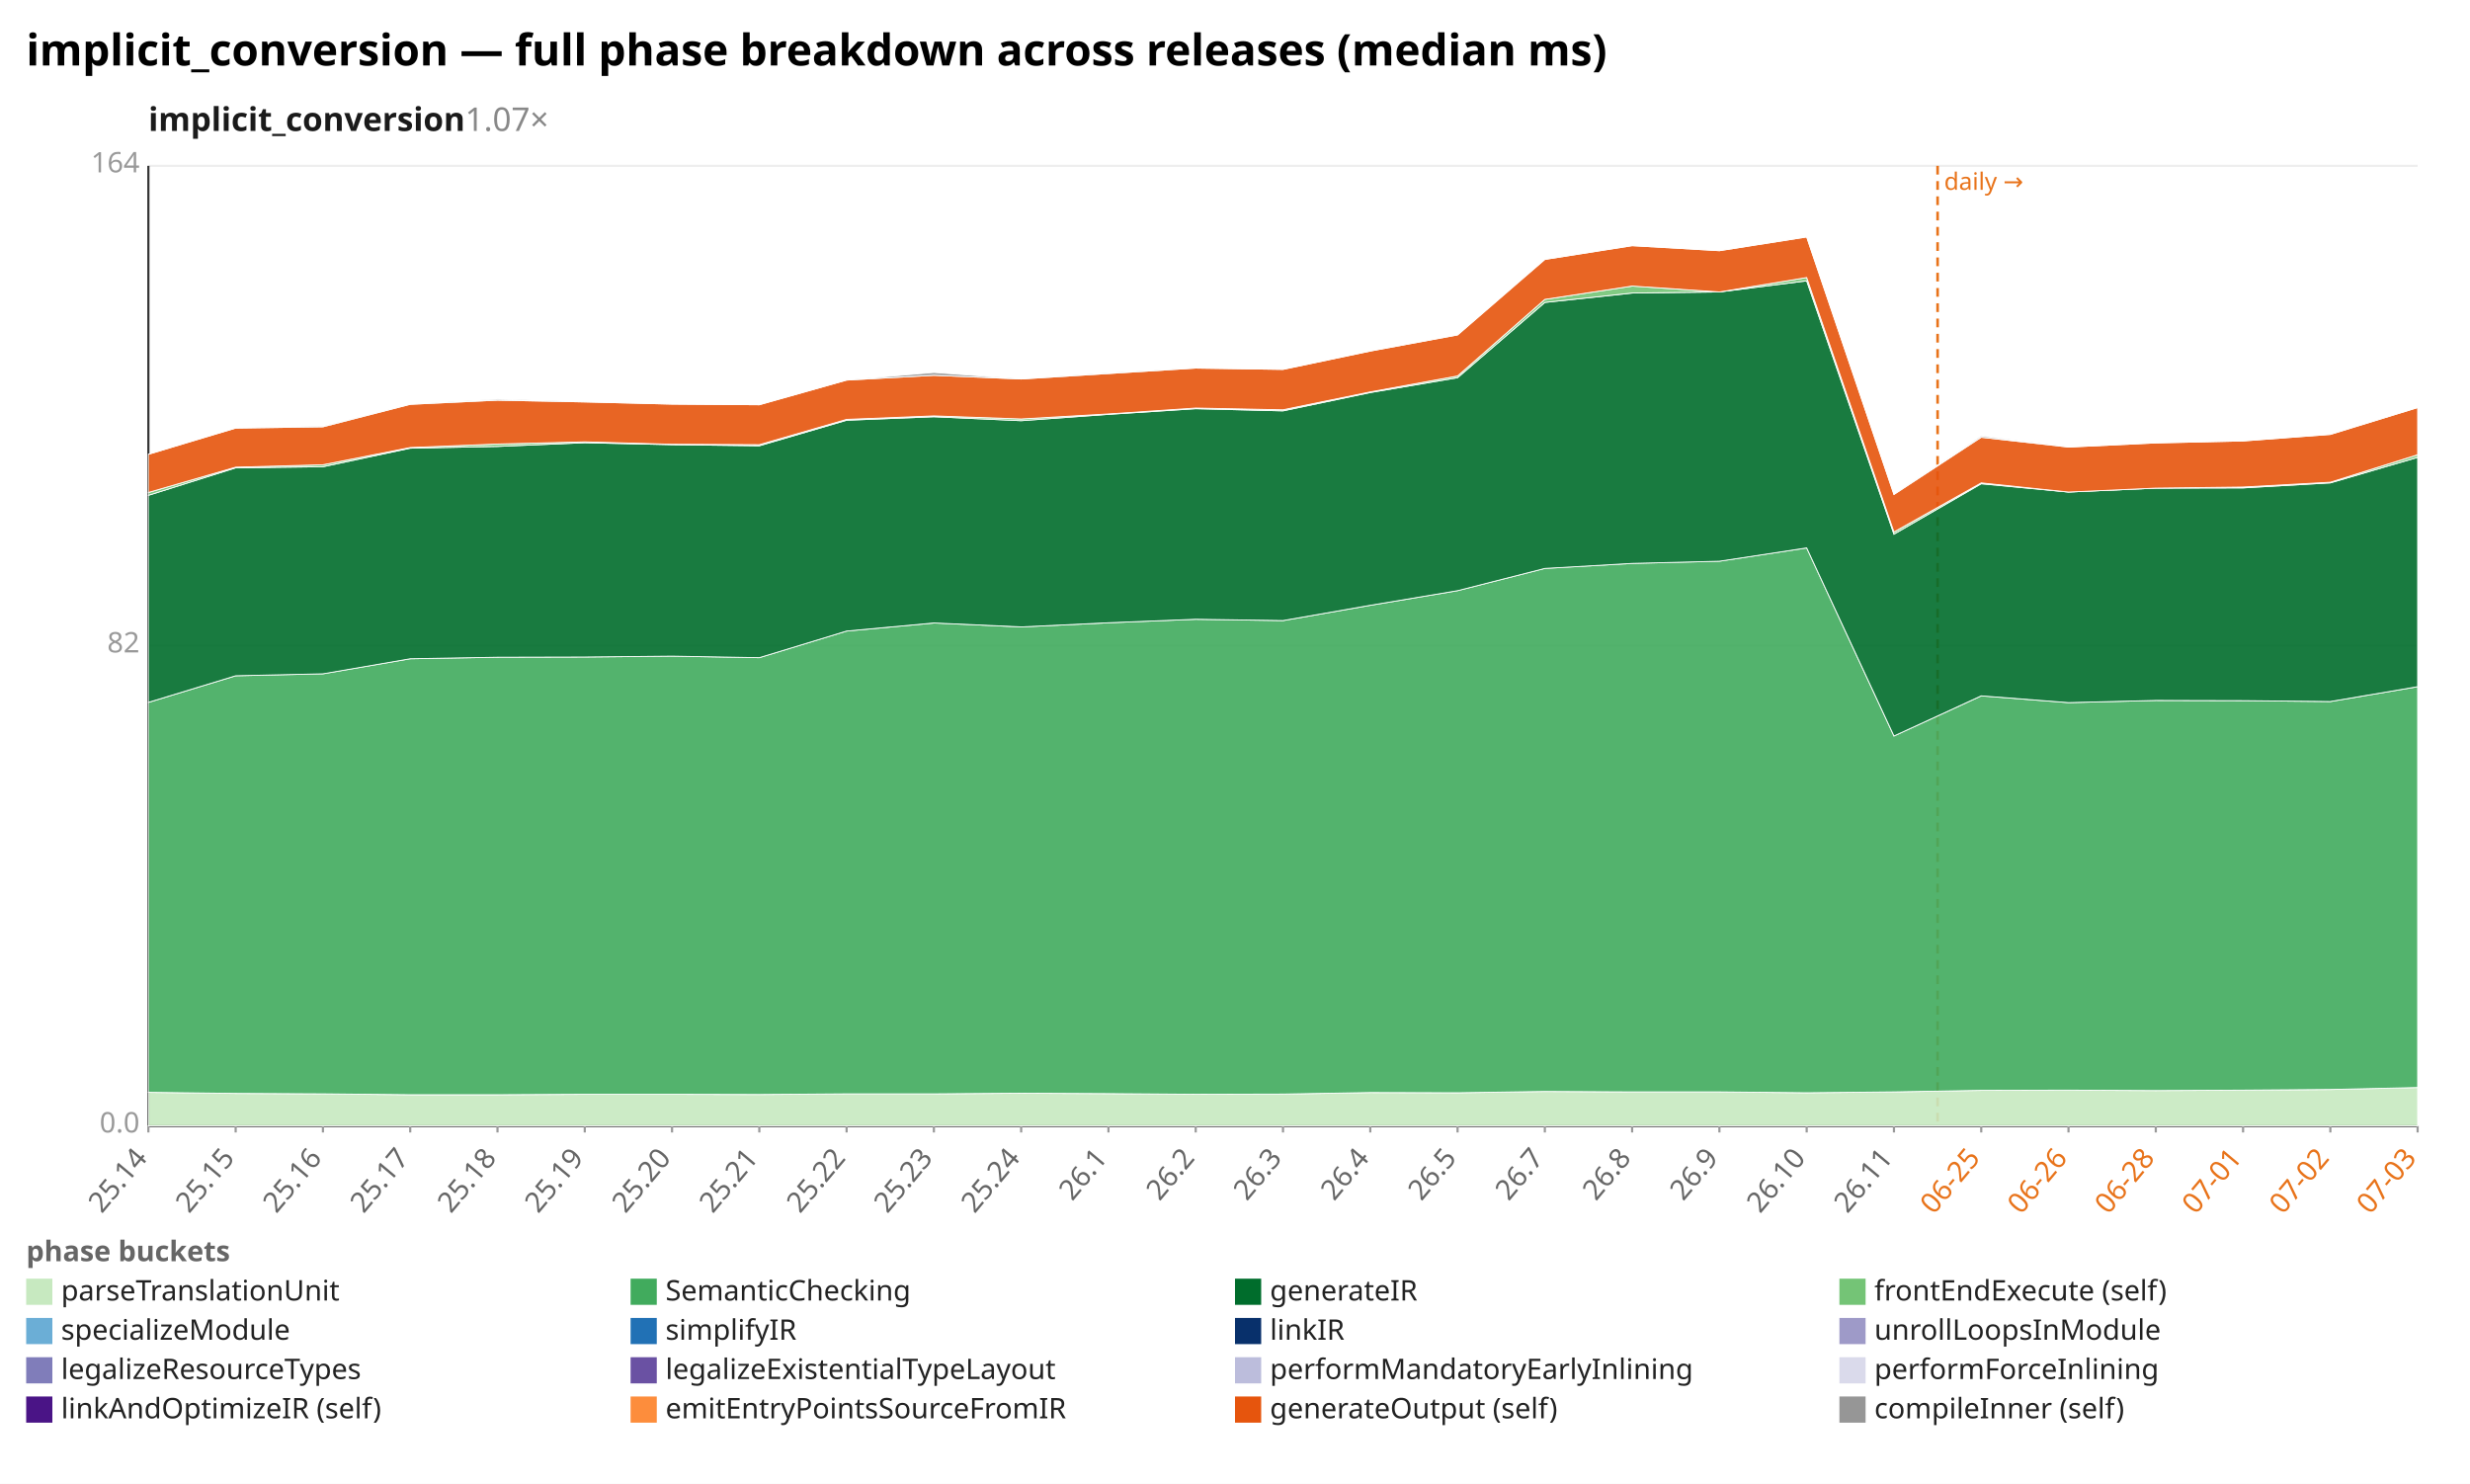
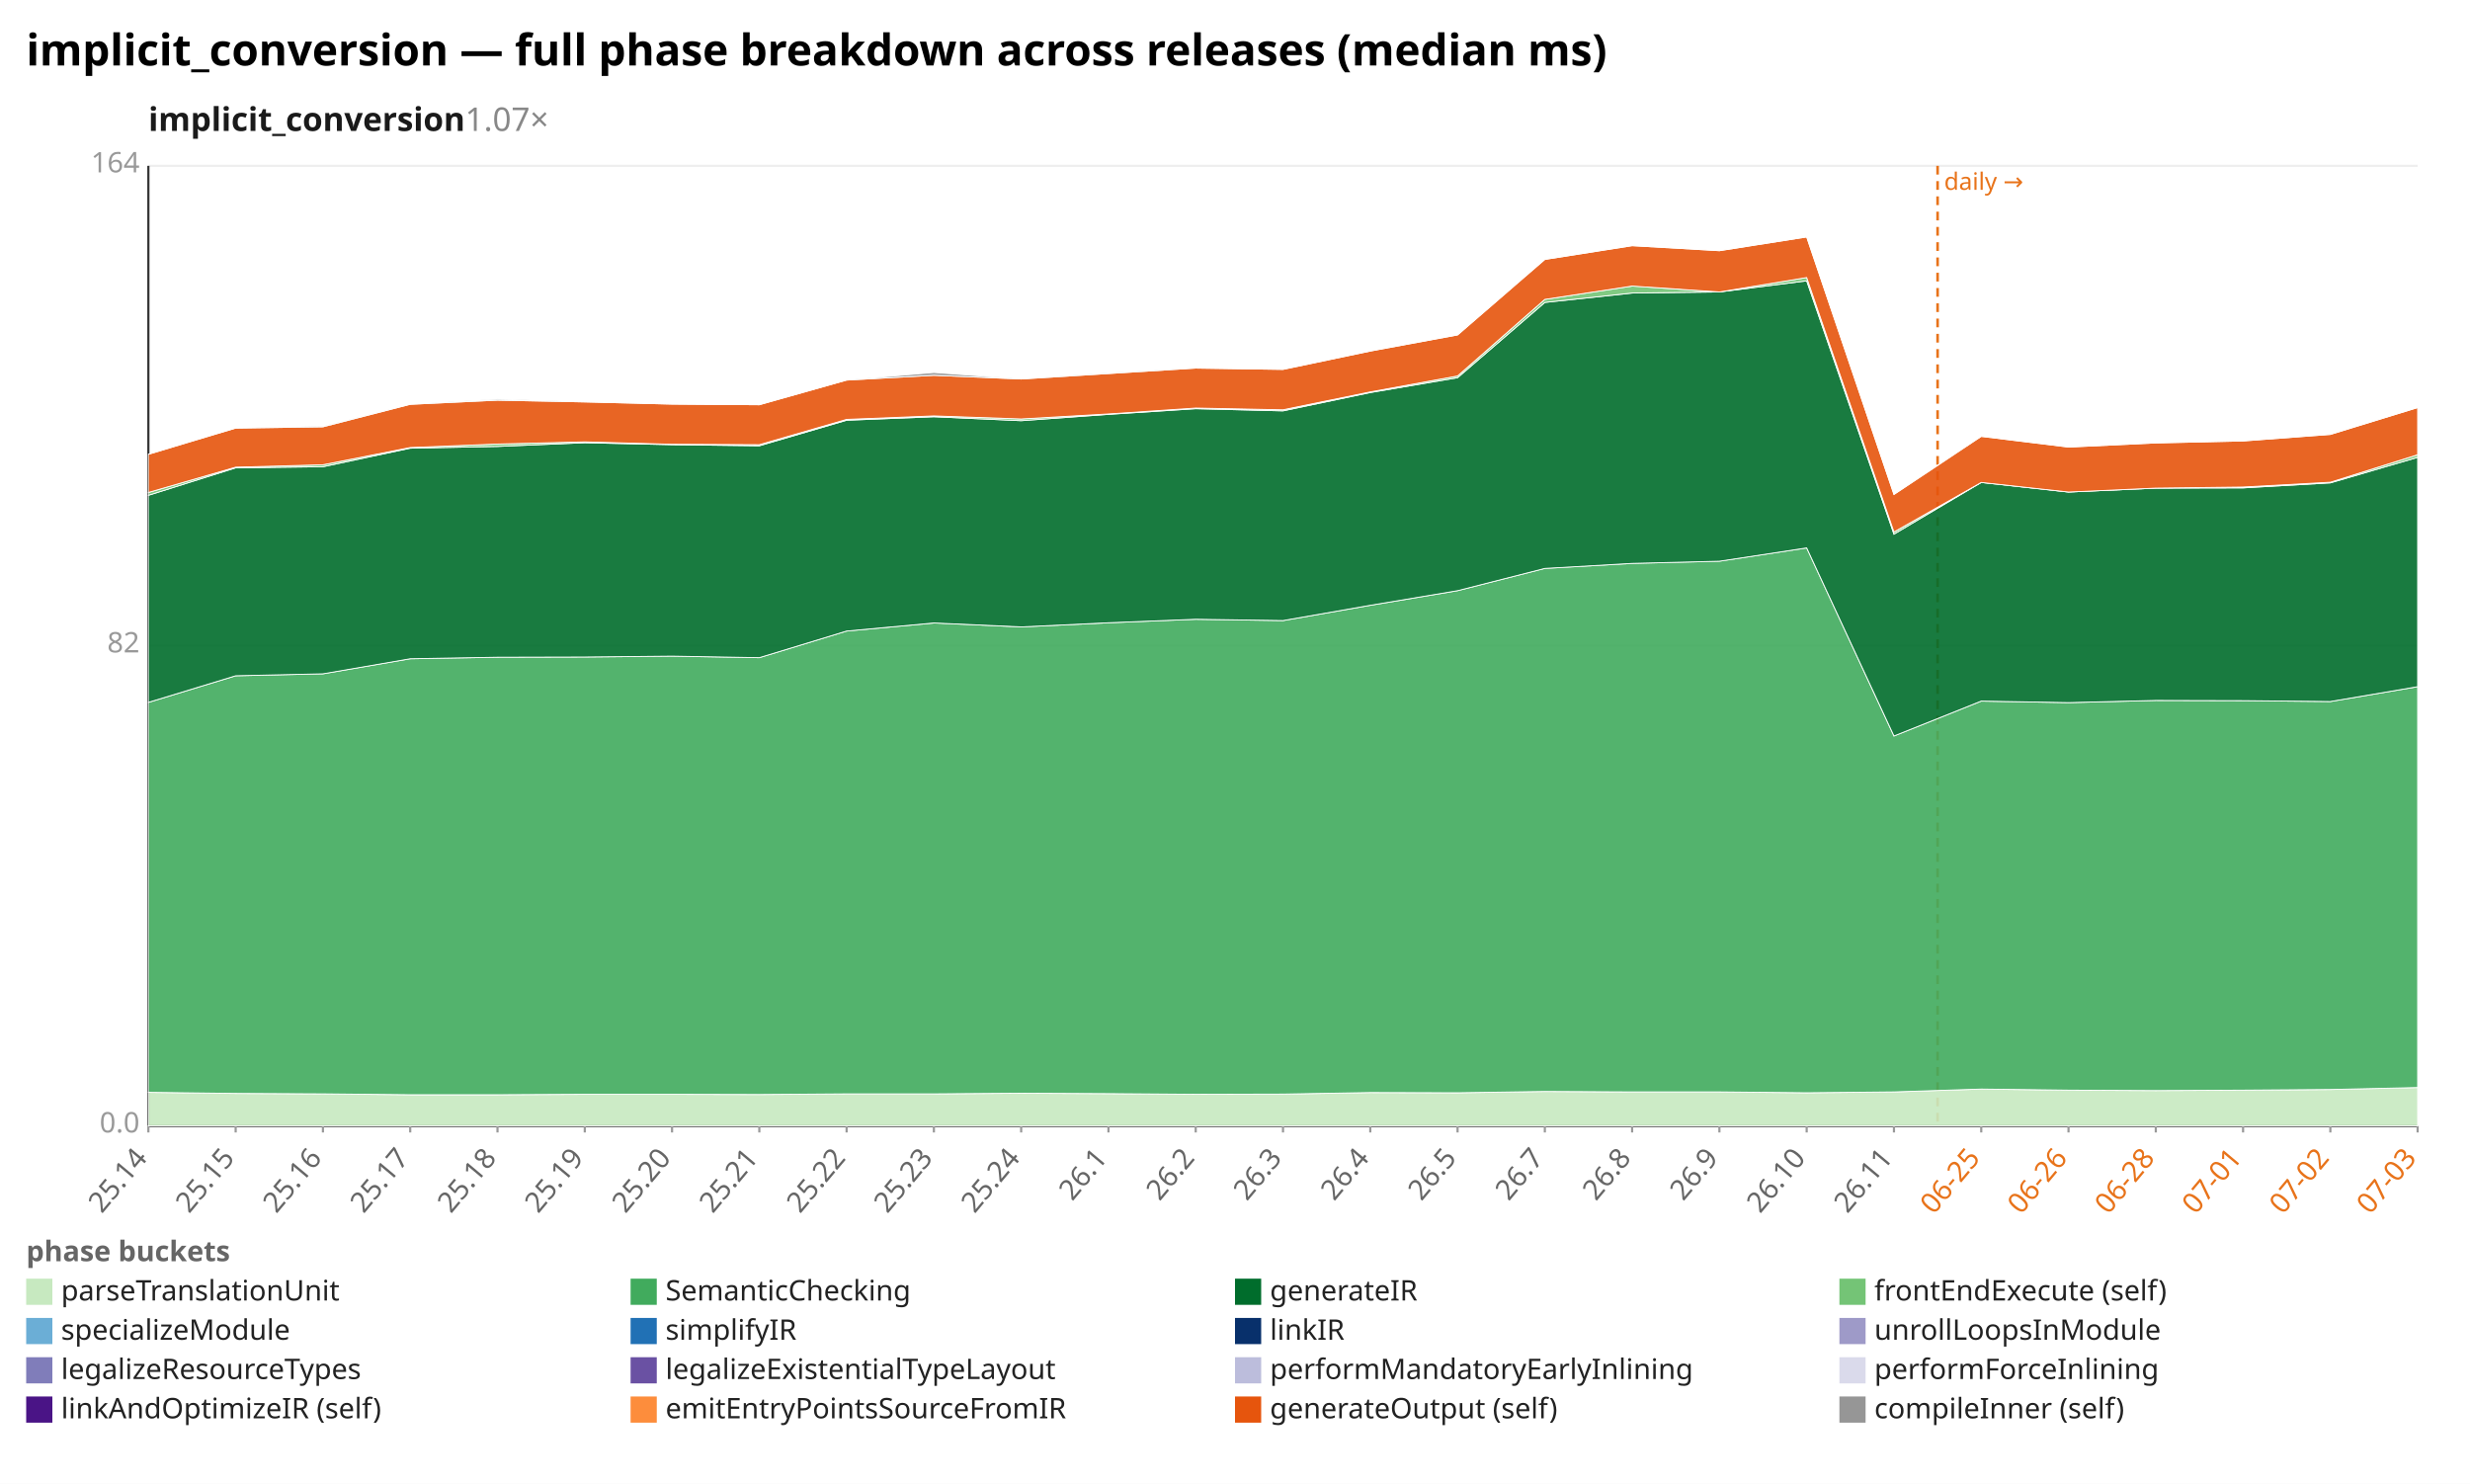
<svg xmlns="http://www.w3.org/2000/svg" width="1132" height="680" viewBox="0 0 1132 680" preserveAspectRatio="xMidYMid meet" font-family="sans-serif" font-size="13">
  <rect width="1132" height="680" fill="white" />
  <text x="12" y="30" font-size="20" font-weight="bold">implicit_conversion — full phase breakdown across releases (median ms)</text>
  <text x="68" y="60" font-size="15" font-weight="600" fill="#1a1a1a">implicit_conversion<tspan fill="#888" font-weight="400" text-decoration="none">  1.07×</tspan>
  </text>
  <line x1="68.0" y1="516.0" x2="1108.0" y2="516.0" stroke="#eee" />
  <text x="64.0" y="519.0" text-anchor="end" fill="#999">0.0</text>
  <line x1="68.0" y1="296.0" x2="1108.0" y2="296.0" stroke="#eee" />
  <text x="64.0" y="299.0" text-anchor="end" fill="#999">82</text>
  <line x1="68.0" y1="76.0" x2="1108.0" y2="76.0" stroke="#eee" />
  <text x="64.0" y="79.0" text-anchor="end" fill="#999">164</text>
  <line x1="68.0" y1="76.0" x2="68.0" y2="516.0" stroke="#333" />
  <line x1="68.0" y1="516.0" x2="1108.0" y2="516.0" stroke="#333" />
  <line x1="888.0" y1="76.0" x2="888.0" y2="516.0" stroke="#e8731a" stroke-width="1.2" stroke-dasharray="4 3" />
  <text x="891.0" y="87.0" fill="#e8731a" font-size="11">daily →</text>
  <line x1="68.0" y1="516.0" x2="68.0" y2="519.0" stroke="#999" />
  <text x="68.0" y="531.0" text-anchor="end" fill="#666" transform="rotate(-50 68.0 531.0)">25.14</text>
  <line x1="108.0" y1="516.0" x2="108.0" y2="519.0" stroke="#999" />
  <text x="108.0" y="531.0" text-anchor="end" fill="#666" transform="rotate(-50 108.0 531.0)">25.15</text>
  <line x1="148.0" y1="516.0" x2="148.0" y2="519.0" stroke="#999" />
  <text x="148.0" y="531.0" text-anchor="end" fill="#666" transform="rotate(-50 148.0 531.0)">25.16</text>
  <line x1="188.0" y1="516.0" x2="188.0" y2="519.0" stroke="#999" />
  <text x="188.0" y="531.0" text-anchor="end" fill="#666" transform="rotate(-50 188.0 531.0)">25.17</text>
  <line x1="228.0" y1="516.0" x2="228.0" y2="519.0" stroke="#999" />
  <text x="228.0" y="531.0" text-anchor="end" fill="#666" transform="rotate(-50 228.0 531.0)">25.18</text>
  <line x1="268.0" y1="516.0" x2="268.0" y2="519.0" stroke="#999" />
  <text x="268.0" y="531.0" text-anchor="end" fill="#666" transform="rotate(-50 268.0 531.0)">25.19</text>
  <line x1="308.0" y1="516.0" x2="308.0" y2="519.0" stroke="#999" />
  <text x="308.0" y="531.0" text-anchor="end" fill="#666" transform="rotate(-50 308.0 531.0)">25.20</text>
  <line x1="348.0" y1="516.0" x2="348.0" y2="519.0" stroke="#999" />
  <text x="348.0" y="531.0" text-anchor="end" fill="#666" transform="rotate(-50 348.0 531.0)">25.21</text>
  <line x1="388.0" y1="516.0" x2="388.0" y2="519.0" stroke="#999" />
  <text x="388.0" y="531.0" text-anchor="end" fill="#666" transform="rotate(-50 388.0 531.0)">25.22</text>
  <line x1="428.0" y1="516.0" x2="428.0" y2="519.0" stroke="#999" />
  <text x="428.0" y="531.0" text-anchor="end" fill="#666" transform="rotate(-50 428.0 531.0)">25.23</text>
  <line x1="468.0" y1="516.0" x2="468.0" y2="519.0" stroke="#999" />
  <text x="468.0" y="531.0" text-anchor="end" fill="#666" transform="rotate(-50 468.0 531.0)">25.24</text>
  <line x1="508.0" y1="516.0" x2="508.0" y2="519.0" stroke="#999" />
  <text x="508.0" y="531.0" text-anchor="end" fill="#666" transform="rotate(-50 508.0 531.0)">26.1</text>
  <line x1="548.0" y1="516.0" x2="548.0" y2="519.0" stroke="#999" />
  <text x="548.0" y="531.0" text-anchor="end" fill="#666" transform="rotate(-50 548.0 531.0)">26.2</text>
  <line x1="588.0" y1="516.0" x2="588.0" y2="519.0" stroke="#999" />
  <text x="588.0" y="531.0" text-anchor="end" fill="#666" transform="rotate(-50 588.0 531.0)">26.3</text>
  <line x1="628.0" y1="516.0" x2="628.0" y2="519.0" stroke="#999" />
  <text x="628.0" y="531.0" text-anchor="end" fill="#666" transform="rotate(-50 628.0 531.0)">26.4</text>
  <line x1="668.0" y1="516.0" x2="668.0" y2="519.0" stroke="#999" />
  <text x="668.0" y="531.0" text-anchor="end" fill="#666" transform="rotate(-50 668.0 531.0)">26.5</text>
  <line x1="708.0" y1="516.0" x2="708.0" y2="519.0" stroke="#999" />
  <text x="708.0" y="531.0" text-anchor="end" fill="#666" transform="rotate(-50 708.0 531.0)">26.7</text>
  <line x1="748.0" y1="516.0" x2="748.0" y2="519.0" stroke="#999" />
  <text x="748.0" y="531.0" text-anchor="end" fill="#666" transform="rotate(-50 748.0 531.0)">26.8</text>
  <line x1="788.0" y1="516.0" x2="788.0" y2="519.0" stroke="#999" />
  <text x="788.0" y="531.0" text-anchor="end" fill="#666" transform="rotate(-50 788.0 531.0)">26.9</text>
  <line x1="828.0" y1="516.0" x2="828.0" y2="519.0" stroke="#999" />
  <text x="828.0" y="531.0" text-anchor="end" fill="#666" transform="rotate(-50 828.0 531.0)">26.10</text>
  <line x1="868.0" y1="516.0" x2="868.0" y2="519.0" stroke="#999" />
  <text x="868.0" y="531.0" text-anchor="end" fill="#666" transform="rotate(-50 868.0 531.0)">26.11</text>
  <line x1="908.0" y1="516.0" x2="908.0" y2="519.0" stroke="#999" />
  <text x="908.0" y="531.0" text-anchor="end" fill="#e8731a" transform="rotate(-50 908.0 531.0)">06-25</text>
  <line x1="948.0" y1="516.0" x2="948.0" y2="519.0" stroke="#999" />
  <text x="948.0" y="531.0" text-anchor="end" fill="#e8731a" transform="rotate(-50 948.0 531.0)">06-26</text>
  <line x1="988.0" y1="516.0" x2="988.0" y2="519.0" stroke="#999" />
  <text x="988.0" y="531.0" text-anchor="end" fill="#e8731a" transform="rotate(-50 988.0 531.0)">06-28</text>
  <line x1="1028.0" y1="516.0" x2="1028.0" y2="519.0" stroke="#999" />
  <text x="1028.0" y="531.0" text-anchor="end" fill="#e8731a" transform="rotate(-50 1028.0 531.0)">07-01</text>
  <line x1="1068.0" y1="516.0" x2="1068.0" y2="519.0" stroke="#999" />
  <text x="1068.0" y="531.0" text-anchor="end" fill="#e8731a" transform="rotate(-50 1068.0 531.0)">07-02</text>
  <line x1="1108.0" y1="516.0" x2="1108.0" y2="519.0" stroke="#999" />
  <text x="1108.0" y="531.0" text-anchor="end" fill="#e8731a" transform="rotate(-50 1108.0 531.0)">07-03</text>
-   <polygon points="68.0,500.6 108.0,501.1 148.0,501.3 188.0,501.7 228.0,501.7 268.0,501.5 308.0,501.5 348.0,501.6 388.0,501.3 428.0,501.3 468.0,501.0 508.0,501.2 548.0,501.5 588.0,501.4 628.0,500.7 668.0,500.8 708.0,500.2 748.0,500.4 788.0,500.4 828.0,500.8 868.0,500.4 908.0,499.7 948.0,499.6 988.0,499.8 1028.0,499.6 1068.0,499.3 1108.0,498.4 1108.0,516.0 1068.0,516.0 1028.0,516.0 988.0,516.0 948.0,516.0 908.0,516.0 868.0,516.0 828.0,516.0 788.0,516.0 748.0,516.0 708.0,516.0 668.0,516.0 628.0,516.0 588.0,516.0 548.0,516.0 508.0,516.0 468.0,516.0 428.0,516.0 388.0,516.0 348.0,516.0 308.0,516.0 268.0,516.0 228.0,516.0 188.0,516.0 148.0,516.0 108.0,516.0 68.0,516.0" fill="#c7e9c0" fill-opacity="0.9" stroke="#fff" stroke-width="0.4" />
-   <polygon points="68.0,321.9 108.0,309.7 148.0,308.8 188.0,301.9 228.0,301.2 268.0,301.1 308.0,300.7 348.0,301.4 388.0,289.2 428.0,285.5 468.0,287.3 508.0,285.4 548.0,283.8 588.0,284.4 628.0,277.4 668.0,270.7 708.0,260.5 748.0,258.2 788.0,257.2 828.0,251.1 868.0,337.3 908.0,318.9 948.0,322.0 988.0,321.0 1028.0,321.1 1068.0,321.5 1108.0,314.7 1108.0,498.4 1068.0,499.3 1028.0,499.6 988.0,499.8 948.0,499.6 908.0,499.7 868.0,500.4 828.0,500.8 788.0,500.4 748.0,500.4 708.0,500.2 668.0,500.8 628.0,500.7 588.0,501.4 548.0,501.5 508.0,501.2 468.0,501.0 428.0,501.3 388.0,501.3 348.0,501.6 308.0,501.5 268.0,501.5 228.0,501.7 188.0,501.7 148.0,501.3 108.0,501.1 68.0,500.6" fill="#41ab5d" fill-opacity="0.9" stroke="#fff" stroke-width="0.4" />
-   <polygon points="68.0,227.0 108.0,214.4 148.0,213.9 188.0,205.4 228.0,204.6 268.0,202.9 308.0,203.8 348.0,204.3 388.0,192.6 428.0,191.0 468.0,192.8 508.0,189.9 548.0,187.3 588.0,188.3 628.0,179.9 668.0,173.1 708.0,138.6 748.0,134.3 788.0,133.8 828.0,128.7 868.0,244.8 908.0,221.7 948.0,225.5 988.0,223.7 1028.0,223.6 1068.0,221.3 1108.0,209.6 1108.0,314.7 1068.0,321.5 1028.0,321.1 988.0,321.0 948.0,322.0 908.0,318.9 868.0,337.3 828.0,251.1 788.0,257.2 748.0,258.2 708.0,260.5 668.0,270.7 628.0,277.4 588.0,284.4 548.0,283.8 508.0,285.4 468.0,287.3 428.0,285.5 388.0,289.2 348.0,301.4 308.0,300.7 268.0,301.1 228.0,301.2 188.0,301.9 148.0,308.8 108.0,309.7 68.0,321.9" fill="#006d2c" fill-opacity="0.9" stroke="#fff" stroke-width="0.4" />
-   <polygon points="68.0,225.7 108.0,214.1 148.0,213.0 188.0,205.1 228.0,203.5 268.0,202.5 308.0,203.6 348.0,203.8 388.0,192.2 428.0,190.6 468.0,192.0 508.0,189.7 548.0,187.0 588.0,187.8 628.0,179.6 668.0,172.3 708.0,137.2 748.0,131.1 788.0,133.8 828.0,127.2 868.0,243.8 908.0,221.3 948.0,225.5 988.0,223.7 1028.0,223.2 1068.0,221.0 1108.0,208.4 1108.0,209.6 1068.0,221.3 1028.0,223.6 988.0,223.7 948.0,225.5 908.0,221.7 868.0,244.8 828.0,128.7 788.0,133.8 748.0,134.3 708.0,138.6 668.0,173.1 628.0,179.9 588.0,188.3 548.0,187.3 508.0,189.9 468.0,192.8 428.0,191.0 388.0,192.6 348.0,204.3 308.0,203.8 268.0,202.9 228.0,204.6 188.0,205.4 148.0,213.9 108.0,214.4 68.0,227.0" fill="#74c476" fill-opacity="0.9" stroke="#fff" stroke-width="0.4" />
-   <polygon points="68.0,208.2 108.0,196.2 148.0,195.6 188.0,185.3 228.0,183.4 268.0,184.2 308.0,185.2 348.0,185.5 388.0,174.2 428.0,172.0 468.0,173.7 508.0,171.2 548.0,168.7 588.0,169.3 628.0,160.9 668.0,153.5 708.0,118.9 748.0,112.6 788.0,114.9 828.0,108.6 868.0,226.6 908.0,200.4 948.0,204.9 988.0,203.0 1028.0,202.1 1068.0,199.1 1108.0,186.8 1108.0,208.4 1068.0,221.0 1028.0,223.2 988.0,223.7 948.0,225.5 908.0,221.3 868.0,243.8 828.0,127.2 788.0,133.8 748.0,131.1 708.0,137.2 668.0,172.3 628.0,179.6 588.0,187.8 548.0,187.0 508.0,189.7 468.0,192.0 428.0,190.6 388.0,192.2 348.0,203.8 308.0,203.6 268.0,202.5 228.0,203.5 188.0,205.1 148.0,213.0 108.0,214.1 68.0,225.7" fill="#e6550d" fill-opacity="0.9" stroke="#fff" stroke-width="0.4" />
-   <polygon points="68.0,208.2 108.0,196.2 148.0,195.4 188.0,185.3 228.0,182.9 268.0,184.2 308.0,185.2 348.0,185.5 388.0,174.2 428.0,170.7 468.0,173.7 508.0,170.9 548.0,168.7 588.0,169.3 628.0,160.9 668.0,153.5 708.0,118.9 748.0,112.6 788.0,114.9 828.0,108.6 868.0,226.6 908.0,199.8 948.0,204.9 988.0,203.0 1028.0,202.1 1068.0,199.1 1108.0,186.8 1108.0,186.8 1068.0,199.1 1028.0,202.1 988.0,203.0 948.0,204.9 908.0,200.4 868.0,226.6 828.0,108.6 788.0,114.9 748.0,112.6 708.0,118.9 668.0,153.5 628.0,160.9 588.0,169.3 548.0,168.7 508.0,171.2 468.0,173.7 428.0,172.0 388.0,174.2 348.0,185.5 308.0,185.2 268.0,184.2 228.0,183.4 188.0,185.3 148.0,195.6 108.0,196.2 68.0,208.2" fill="#969696" fill-opacity="0.9" stroke="#fff" stroke-width="0.4" />
+   <polygon points="68.0,500.6 108.0,501.1 148.0,501.3 188.0,501.7 228.0,501.7 268.0,501.5 308.0,501.5 348.0,501.6 388.0,501.3 428.0,501.3 468.0,501.0 508.0,501.2 548.0,501.5 588.0,501.4 628.0,500.7 668.0,500.8 708.0,500.2 748.0,500.4 788.0,500.4 828.0,500.8 868.0,500.4 908.0,499.1 948.0,499.6 988.0,499.8 1028.0,499.6 1068.0,499.3 1108.0,498.4 1108.0,516.0 1068.0,516.0 1028.0,516.0 988.0,516.0 948.0,516.0 908.0,516.0 868.0,516.0 828.0,516.0 788.0,516.0 748.0,516.0 708.0,516.0 668.0,516.0 628.0,516.0 588.0,516.0 548.0,516.0 508.0,516.0 468.0,516.0 428.0,516.0 388.0,516.0 348.0,516.0 308.0,516.0 268.0,516.0 228.0,516.0 188.0,516.0 148.0,516.0 108.0,516.0 68.0,516.0" fill="#c7e9c0" fill-opacity="0.9" stroke="#fff" stroke-width="0.4" />
+   <polygon points="68.0,321.9 108.0,309.7 148.0,308.8 188.0,301.9 228.0,301.2 268.0,301.1 308.0,300.7 348.0,301.4 388.0,289.2 428.0,285.5 468.0,287.3 508.0,285.4 548.0,283.8 588.0,284.4 628.0,277.4 668.0,270.7 708.0,260.5 748.0,258.2 788.0,257.2 828.0,251.1 868.0,337.3 908.0,321.3 948.0,322.0 988.0,321.0 1028.0,321.1 1068.0,321.5 1108.0,314.7 1108.0,498.4 1068.0,499.3 1028.0,499.6 988.0,499.8 948.0,499.6 908.0,499.1 868.0,500.4 828.0,500.8 788.0,500.4 748.0,500.4 708.0,500.2 668.0,500.8 628.0,500.7 588.0,501.4 548.0,501.5 508.0,501.2 468.0,501.0 428.0,501.3 388.0,501.3 348.0,501.6 308.0,501.5 268.0,501.5 228.0,501.7 188.0,501.7 148.0,501.3 108.0,501.1 68.0,500.6" fill="#41ab5d" fill-opacity="0.9" stroke="#fff" stroke-width="0.4" />
+   <polygon points="68.0,227.0 108.0,214.4 148.0,213.9 188.0,205.4 228.0,204.6 268.0,202.9 308.0,203.8 348.0,204.3 388.0,192.6 428.0,191.0 468.0,192.8 508.0,189.9 548.0,187.3 588.0,188.3 628.0,179.9 668.0,173.1 708.0,138.6 748.0,134.3 788.0,133.8 828.0,128.7 868.0,244.8 908.0,221.1 948.0,225.5 988.0,223.7 1028.0,223.6 1068.0,221.3 1108.0,209.6 1108.0,314.7 1068.0,321.5 1028.0,321.1 988.0,321.0 948.0,322.0 908.0,321.3 868.0,337.3 828.0,251.1 788.0,257.2 748.0,258.2 708.0,260.5 668.0,270.7 628.0,277.4 588.0,284.4 548.0,283.8 508.0,285.4 468.0,287.3 428.0,285.5 388.0,289.2 348.0,301.4 308.0,300.7 268.0,301.1 228.0,301.2 188.0,301.9 148.0,308.8 108.0,309.7 68.0,321.9" fill="#006d2c" fill-opacity="0.9" stroke="#fff" stroke-width="0.4" />
+   <polygon points="68.0,225.7 108.0,214.1 148.0,213.0 188.0,205.1 228.0,203.5 268.0,202.5 308.0,203.6 348.0,203.8 388.0,192.2 428.0,190.6 468.0,192.0 508.0,189.7 548.0,187.0 588.0,187.8 628.0,179.6 668.0,172.3 708.0,137.2 748.0,131.1 788.0,133.8 828.0,127.2 868.0,243.8 908.0,221.1 948.0,225.5 988.0,223.7 1028.0,223.2 1068.0,221.0 1108.0,208.4 1108.0,209.6 1068.0,221.3 1028.0,223.6 988.0,223.7 948.0,225.5 908.0,221.1 868.0,244.8 828.0,128.7 788.0,133.8 748.0,134.3 708.0,138.6 668.0,173.1 628.0,179.9 588.0,188.3 548.0,187.3 508.0,189.9 468.0,192.8 428.0,191.0 388.0,192.6 348.0,204.3 308.0,203.8 268.0,202.9 228.0,204.6 188.0,205.4 148.0,213.9 108.0,214.4 68.0,227.0" fill="#74c476" fill-opacity="0.9" stroke="#fff" stroke-width="0.4" />
+   <polygon points="68.0,208.2 108.0,196.2 148.0,195.6 188.0,185.3 228.0,183.4 268.0,184.2 308.0,185.2 348.0,185.5 388.0,174.2 428.0,172.0 468.0,173.7 508.0,171.2 548.0,168.7 588.0,169.3 628.0,160.9 668.0,153.5 708.0,118.9 748.0,112.6 788.0,114.9 828.0,108.6 868.0,226.6 908.0,200.0 948.0,204.9 988.0,203.0 1028.0,202.1 1068.0,199.1 1108.0,186.8 1108.0,208.4 1068.0,221.0 1028.0,223.2 988.0,223.7 948.0,225.5 908.0,221.1 868.0,243.8 828.0,127.2 788.0,133.8 748.0,131.1 708.0,137.2 668.0,172.3 628.0,179.6 588.0,187.8 548.0,187.0 508.0,189.7 468.0,192.0 428.0,190.6 388.0,192.2 348.0,203.8 308.0,203.6 268.0,202.5 228.0,203.5 188.0,205.1 148.0,213.0 108.0,214.1 68.0,225.7" fill="#e6550d" fill-opacity="0.9" stroke="#fff" stroke-width="0.4" />
+   <polygon points="68.0,208.2 108.0,196.2 148.0,195.4 188.0,185.3 228.0,182.9 268.0,184.2 308.0,185.2 348.0,185.5 388.0,174.2 428.0,170.7 468.0,173.7 508.0,170.9 548.0,168.7 588.0,169.3 628.0,160.9 668.0,153.5 708.0,118.9 748.0,112.6 788.0,114.9 828.0,108.6 868.0,226.6 908.0,200.0 948.0,204.9 988.0,203.0 1028.0,202.1 1068.0,199.1 1108.0,186.8 1108.0,186.8 1068.0,199.1 1028.0,202.1 988.0,203.0 948.0,204.9 908.0,200.0 868.0,226.6 828.0,108.6 788.0,114.9 748.0,112.6 708.0,118.9 668.0,153.5 628.0,160.9 588.0,169.3 548.0,168.7 508.0,171.2 468.0,173.7 428.0,172.0 388.0,174.2 348.0,185.5 308.0,185.2 268.0,184.2 228.0,183.4 188.0,185.3 148.0,195.6 108.0,196.2 68.0,208.2" fill="#969696" fill-opacity="0.9" stroke="#fff" stroke-width="0.4" />
  <text x="12" y="578" fill="#666" font-weight="600">phase buckets</text>
  <rect x="12" y="586" width="12" height="12" fill="#c7e9c0" />
  <text x="28" y="596" fill="#222">parseTranslationUnit</text>
  <rect x="289" y="586" width="12" height="12" fill="#41ab5d" />
  <text x="305" y="596" fill="#222">SemanticChecking</text>
  <rect x="566" y="586" width="12" height="12" fill="#006d2c" />
  <text x="582" y="596" fill="#222">generateIR</text>
  <rect x="843" y="586" width="12" height="12" fill="#74c476" />
  <text x="859" y="596" fill="#222">frontEndExecute (self)</text>
  <rect x="12" y="604" width="12" height="12" fill="#6baed6" />
  <text x="28" y="614" fill="#222">specializeModule</text>
  <rect x="289" y="604" width="12" height="12" fill="#2171b5" />
  <text x="305" y="614" fill="#222">simplifyIR</text>
  <rect x="566" y="604" width="12" height="12" fill="#08306b" />
  <text x="582" y="614" fill="#222">linkIR</text>
  <rect x="843" y="604" width="12" height="12" fill="#9e9ac8" />
  <text x="859" y="614" fill="#222">unrollLoopsInModule</text>
  <rect x="12" y="622" width="12" height="12" fill="#807dba" />
  <text x="28" y="632" fill="#222">legalizeResourceTypes</text>
  <rect x="289" y="622" width="12" height="12" fill="#6a51a3" />
  <text x="305" y="632" fill="#222">legalizeExistentialTypeLayout</text>
  <rect x="566" y="622" width="12" height="12" fill="#bcbddc" />
  <text x="582" y="632" fill="#222">performMandatoryEarlyInlining</text>
  <rect x="843" y="622" width="12" height="12" fill="#dadaeb" />
  <text x="859" y="632" fill="#222">performForceInlining</text>
  <rect x="12" y="640" width="12" height="12" fill="#4a1486" />
  <text x="28" y="650" fill="#222">linkAndOptimizeIR (self)</text>
  <rect x="289" y="640" width="12" height="12" fill="#fd8d3c" />
  <text x="305" y="650" fill="#222">emitEntryPointsSourceFromIR</text>
  <rect x="566" y="640" width="12" height="12" fill="#e6550d" />
  <text x="582" y="650" fill="#222">generateOutput (self)</text>
  <rect x="843" y="640" width="12" height="12" fill="#969696" />
  <text x="859" y="650" fill="#222">compileInner (self)</text>
</svg>
